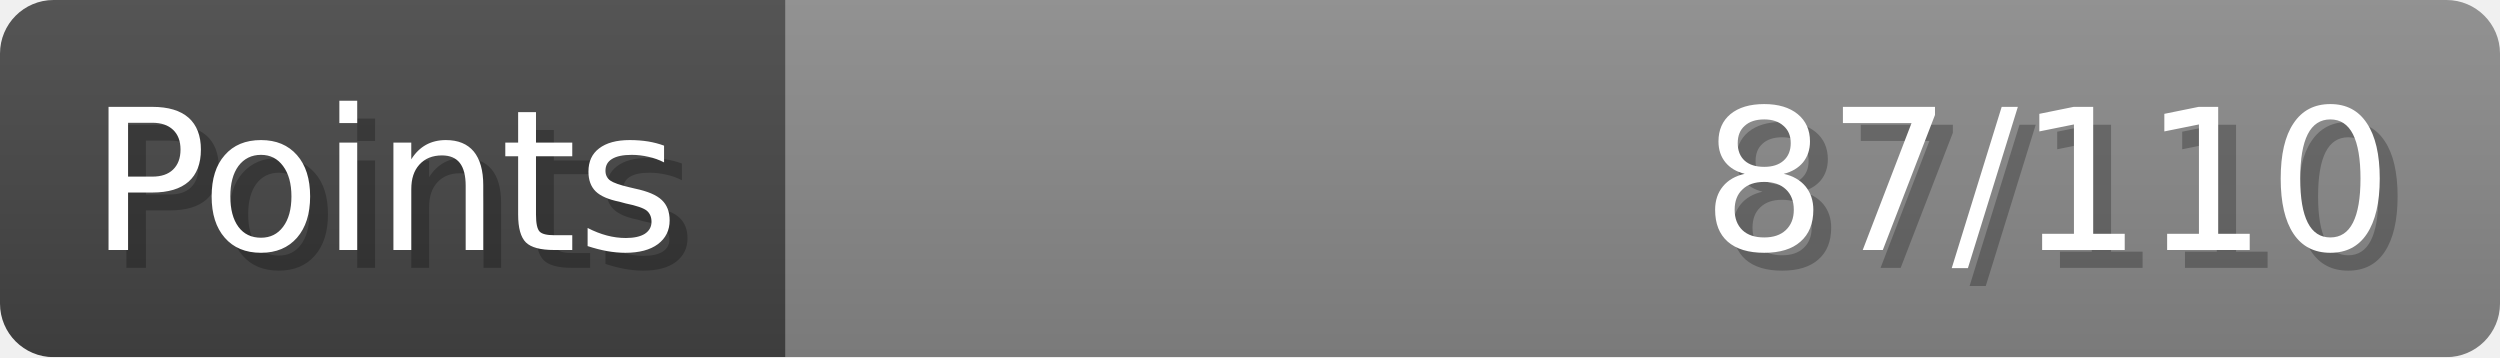
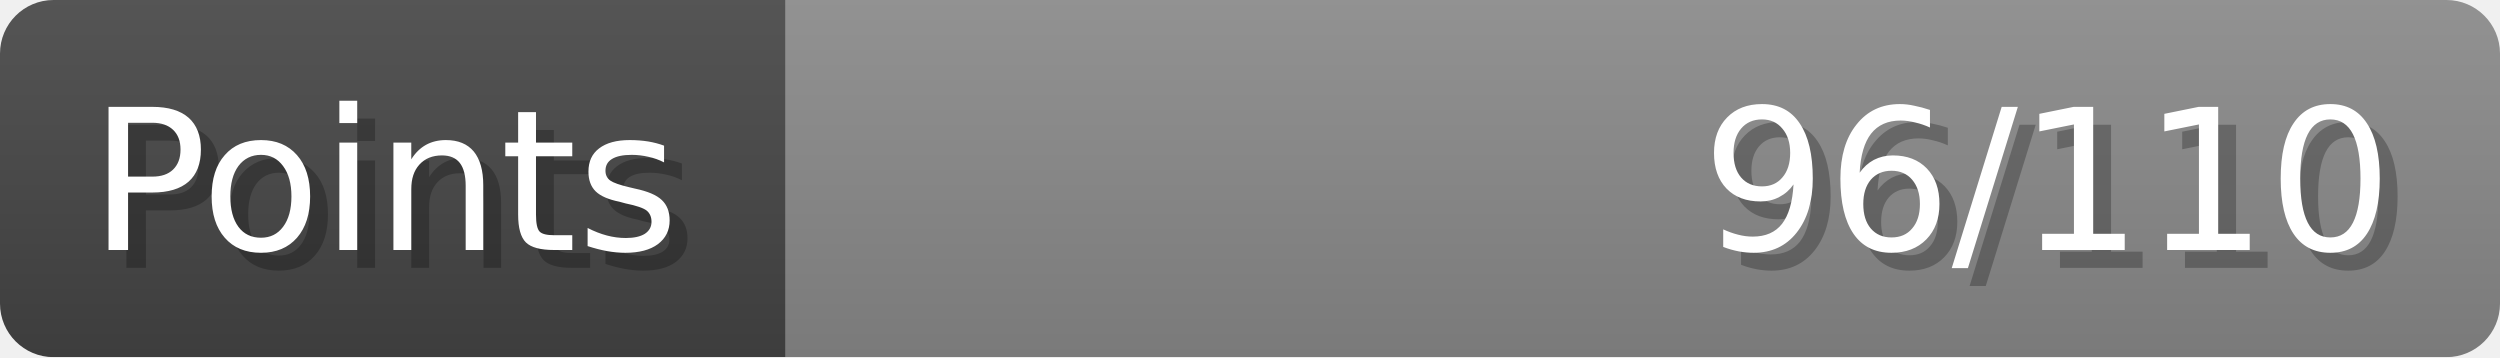
- <svg xmlns="http://www.w3.org/2000/svg" width="140px" height="20px" role="img" aria-label="Points: 87/110">
+ <svg xmlns="http://www.w3.org/2000/svg" width="140px" height="20px" role="img" aria-label="Points: 96/110">
  <linearGradient id="a" x2="0" y2="100%">
    <stop offset="0" stop-opacity=".1" stop-color="#EEE" />
    <stop offset="1" stop-opacity=".1" />
  </linearGradient>
  <mask id="m">
    <rect width="100%" height="100%" rx="3" fill="#FFF" />
  </mask>
  <g mask="url(#m)">
    <rect x="0" y="0" width="44" height="20" fill="#444" />
    <svg x="44" y="0" width="96" height="20">
      <rect width="100%" height="100%" fill="#888888" />
      <rect width="0%" height="100%" fill="#33CC11" transform="">
-         <animate attributeName="width" begin="0.5s" dur="600ms" from="0%" to="79%" repeatCount="1" fill="freeze" calcMode="spline" keyTimes="0; 1" keySplines="0.3, 0.61, 0.355, 1" />
+         <animate attributeName="width" begin="0.5s" dur="600ms" from="0%" to="87%" repeatCount="1" fill="freeze" calcMode="spline" keyTimes="0; 1" keySplines="0.3, 0.61, 0.355, 1" />
      </rect>
    </svg>
    <rect width="140" height="20" fill="url(#a)" />
  </g>
  <g aria-hidden="true" font-size="11" font-family="Verdana, DejaVu Sans, sans-serif" fill="#FFFFFF">
    <text x="6" y="15" fill="#000" opacity="0.25">Points</text>
    <text x="5" y="14">Points</text>
-     <text x="135" y="15" fill="#000" opacity="0.25" text-anchor="end">87/110</text>
-     <text x="134" y="14" text-anchor="end">87/110</text>
+     <text x="135" y="15" fill="#000" opacity="0.25" text-anchor="end">96/110</text>
+     <text x="134" y="14" text-anchor="end">96/110</text>
  </g>
</svg>
